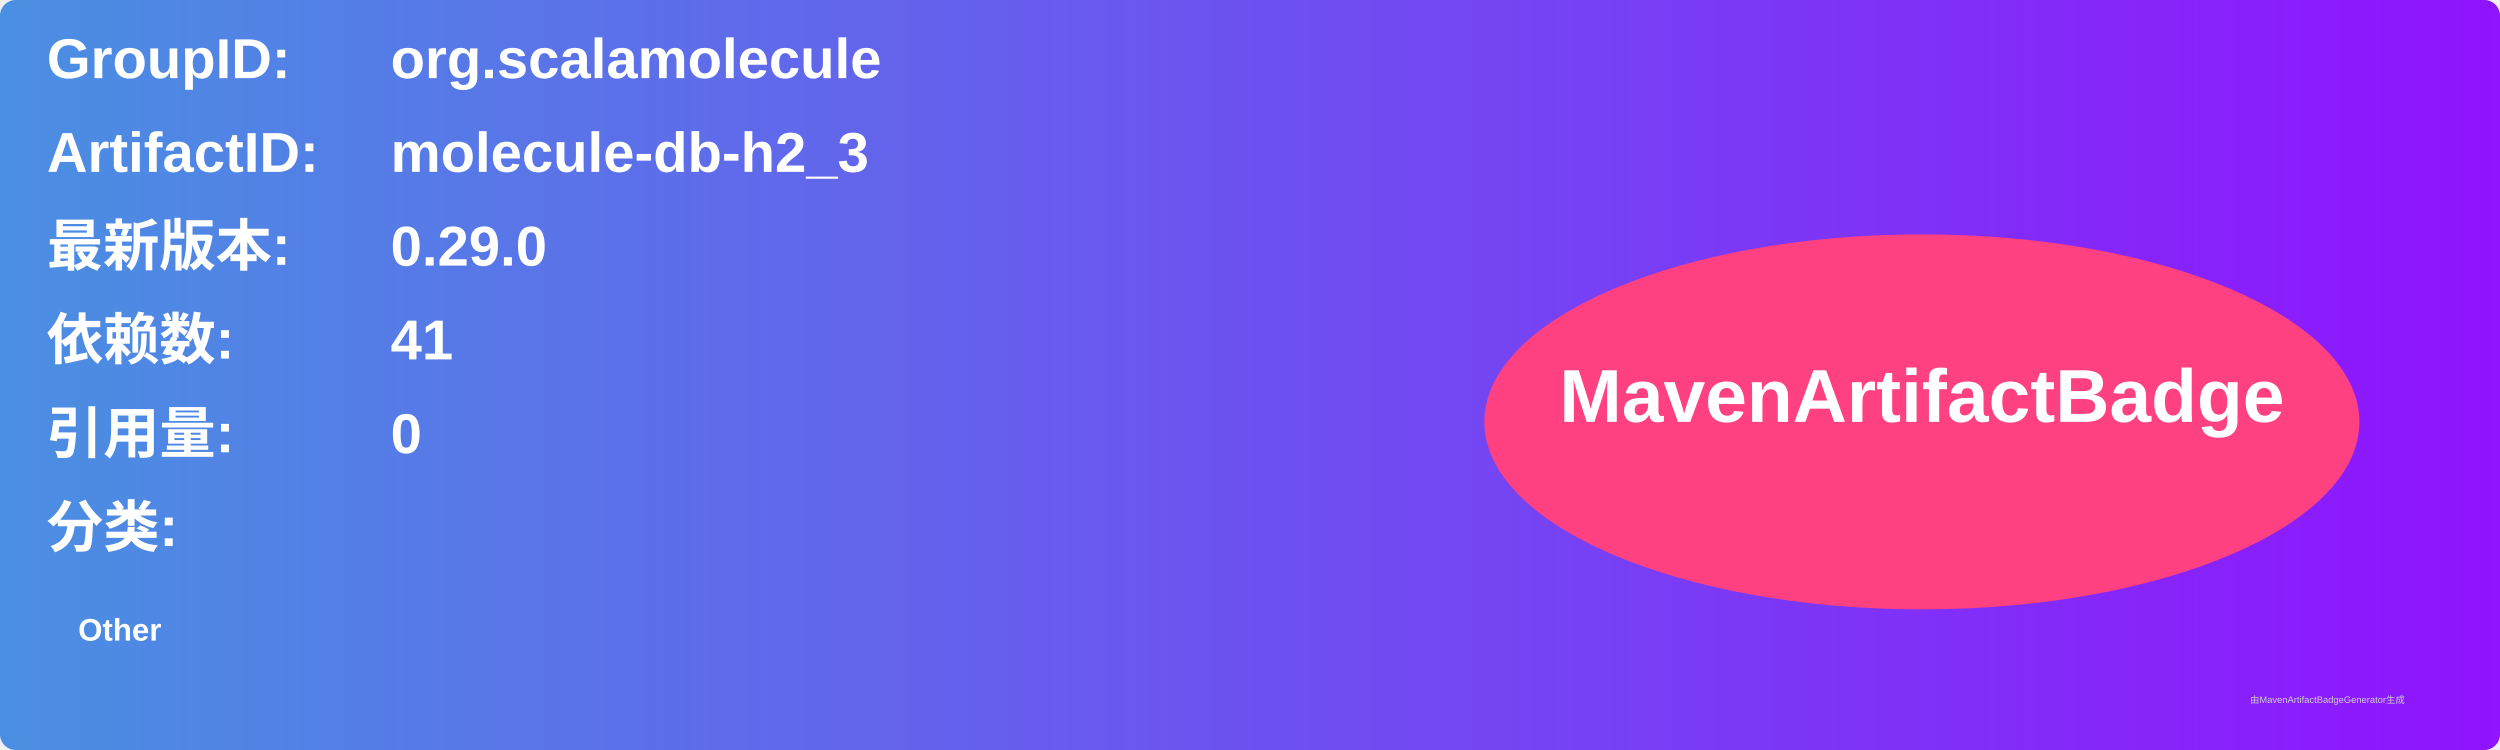
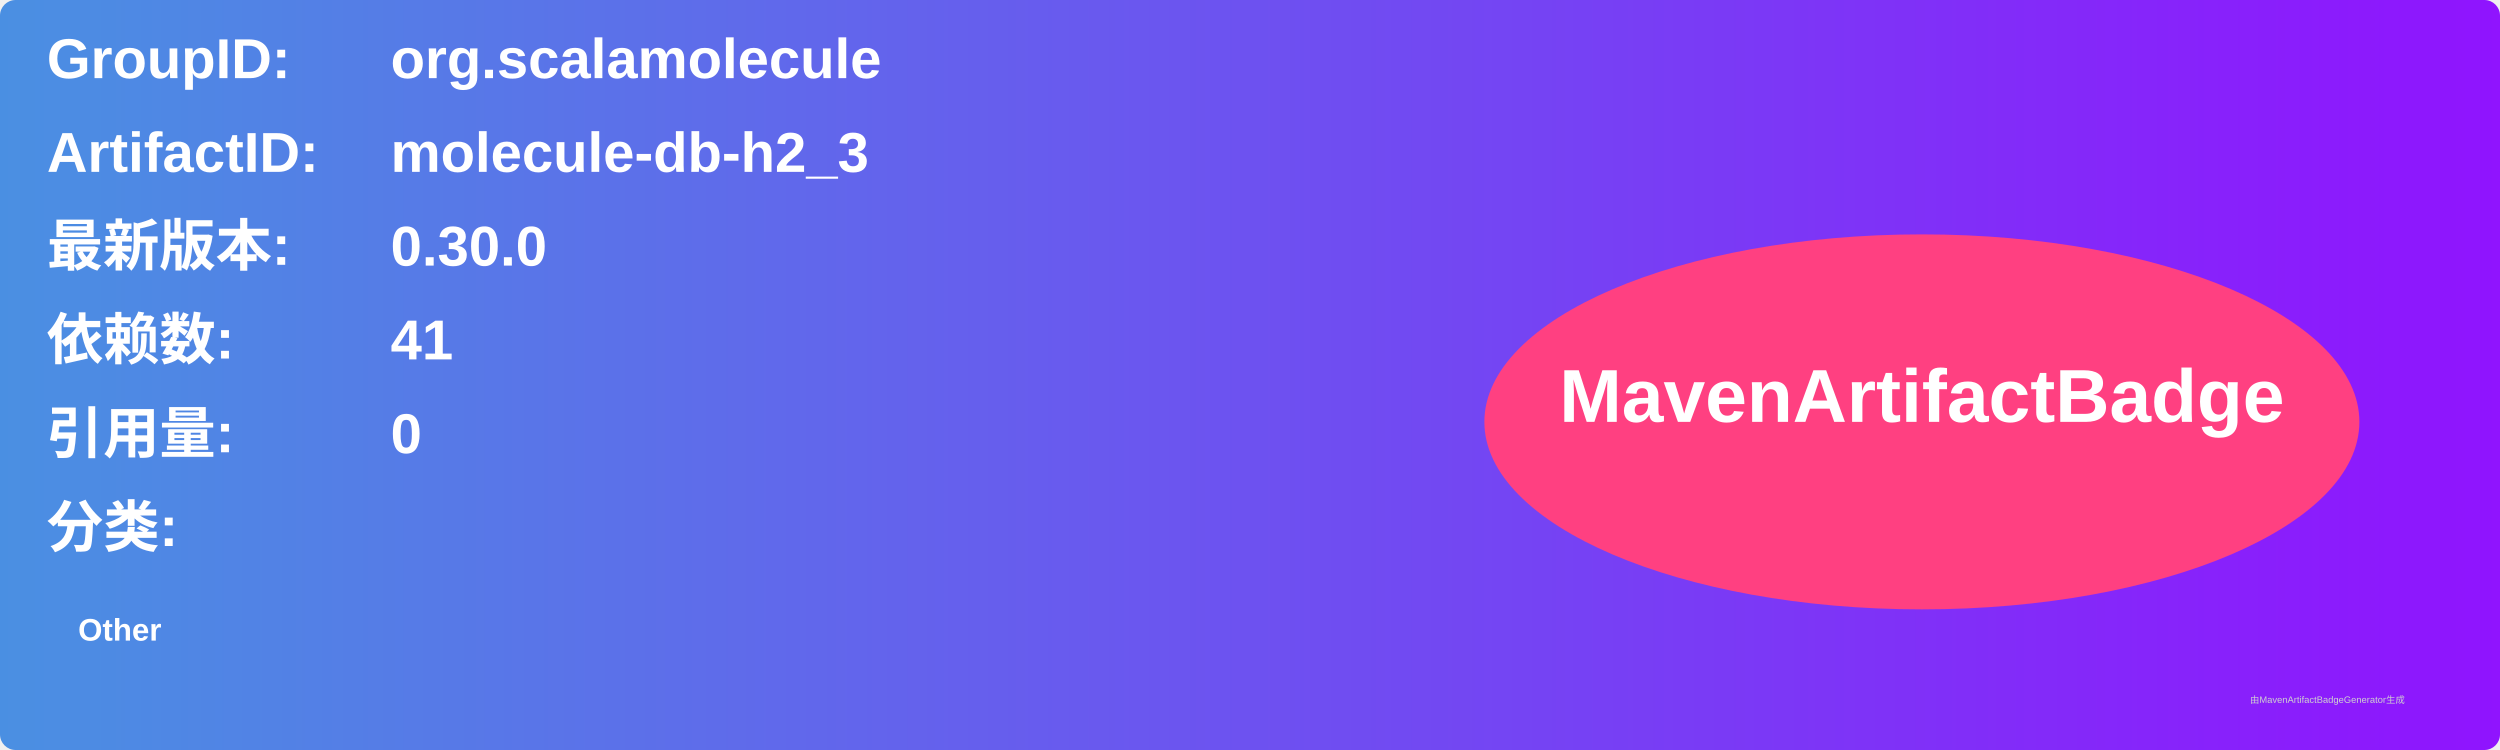
<svg xmlns="http://www.w3.org/2000/svg" width="800" height="240" viewBox="0 0 800 240">
  <linearGradient id="grad" x1="0%" y1="0%" x2="100%" y2="0%">
    <stop offset="0%" stop-color="#4a90e2" />
    <stop offset="100%" stop-color="#9013fe" />
  </linearGradient>
  <rect width="100%" height="100%" rx="5" ry="5" fill="url(#grad)" />
  <g transform="translate(15, 15)">
    <text x="0" y="10" font-family="Arial" font-size="18" fill="white" font-weight="bold" width="260">GroupID:</text>
    <text x="110" y="10" font-family="Arial" font-size="18" fill="white" font-weight="bold" width="460">org.scalamolecule</text>
    <text x="0" y="40" font-family="Arial" font-size="18" fill="white" font-weight="bold" width="260">ArtifactID:</text>
    <text x="110" y="40" font-family="Arial" font-size="18" fill="white" font-weight="bold" width="460">molecule-db-h2_3</text>
    <text x="0" y="70" font-family="Arial" font-size="18" fill="white" font-weight="bold">最新版本:</text>
    <text x="110" y="70" font-family="Arial" font-size="18" fill="white" font-weight="bold">
-       <tspan font-weight="bold">0.29.0</tspan>
+       <tspan font-weight="bold">0.30.0</tspan>
    </text>
    <text x="0" y="100" font-family="Arial" font-size="18" fill="white" font-weight="bold">依赖数: </text>
    <text x="110" y="100" font-family="Arial" font-size="18" fill="white">
      <tspan font-weight="bold">41</tspan>
    </text>
    <text x="0" y="130" font-family="Arial" font-size="18" fill="white" font-weight="bold">引用量: </text>
    <text x="110" y="130" font-family="Arial" font-size="18" fill="white">
      <tspan font-weight="bold">0</tspan>
    </text>
    <text x="0" y="160" font-family="Arial" font-size="18" fill="white" font-weight="bold">分类:</text>
    <text x="10" y="190" font-family="Arial" font-size="10" fill="white">
      <tspan font-weight="bold">Other</tspan>
    </text>
    <ellipse cx="600" cy="120" rx="140" ry="60" fill="#ff4081" />
    <text x="600" y="120" text-anchor="middle" font-family="Arial" font-size="24" fill="white" font-weight="bold">MavenArtifactBadge</text>
  </g>
  <text x="720" y="225" font-family="Arial" font-size="3" fill="#d0d0d0">由MavenArtifactBadgeGenerator生成</text>
</svg>
